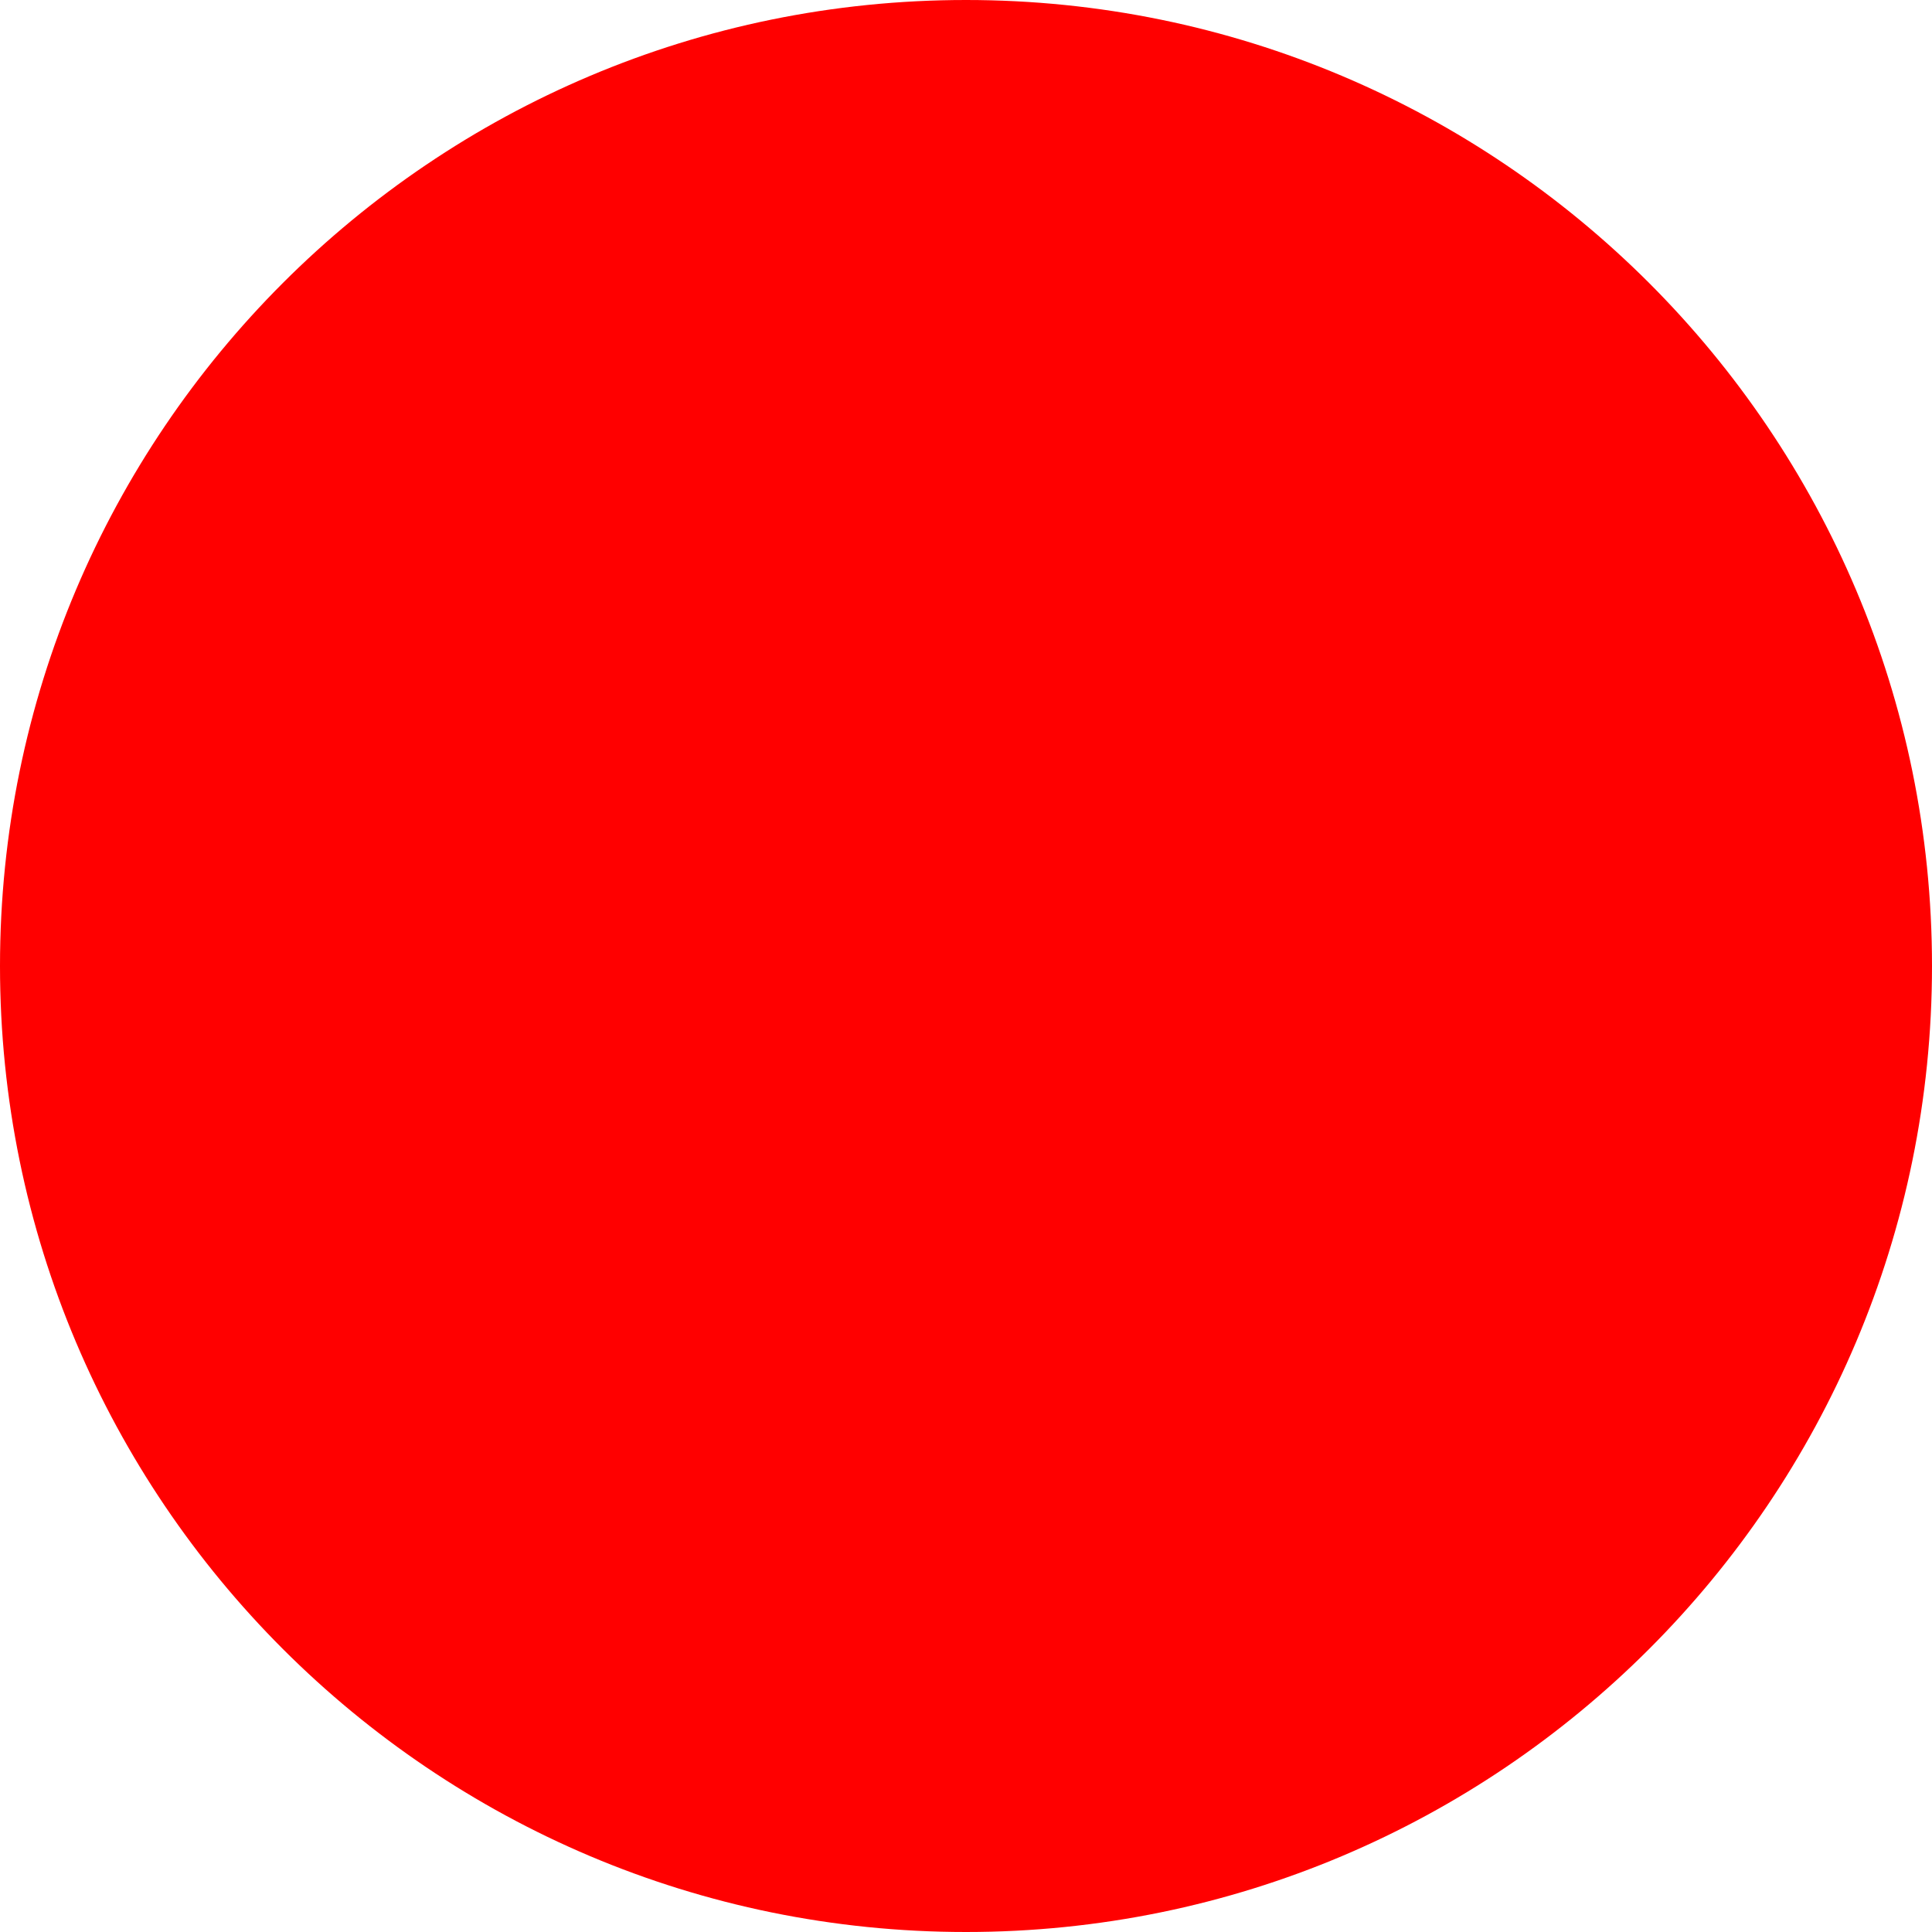
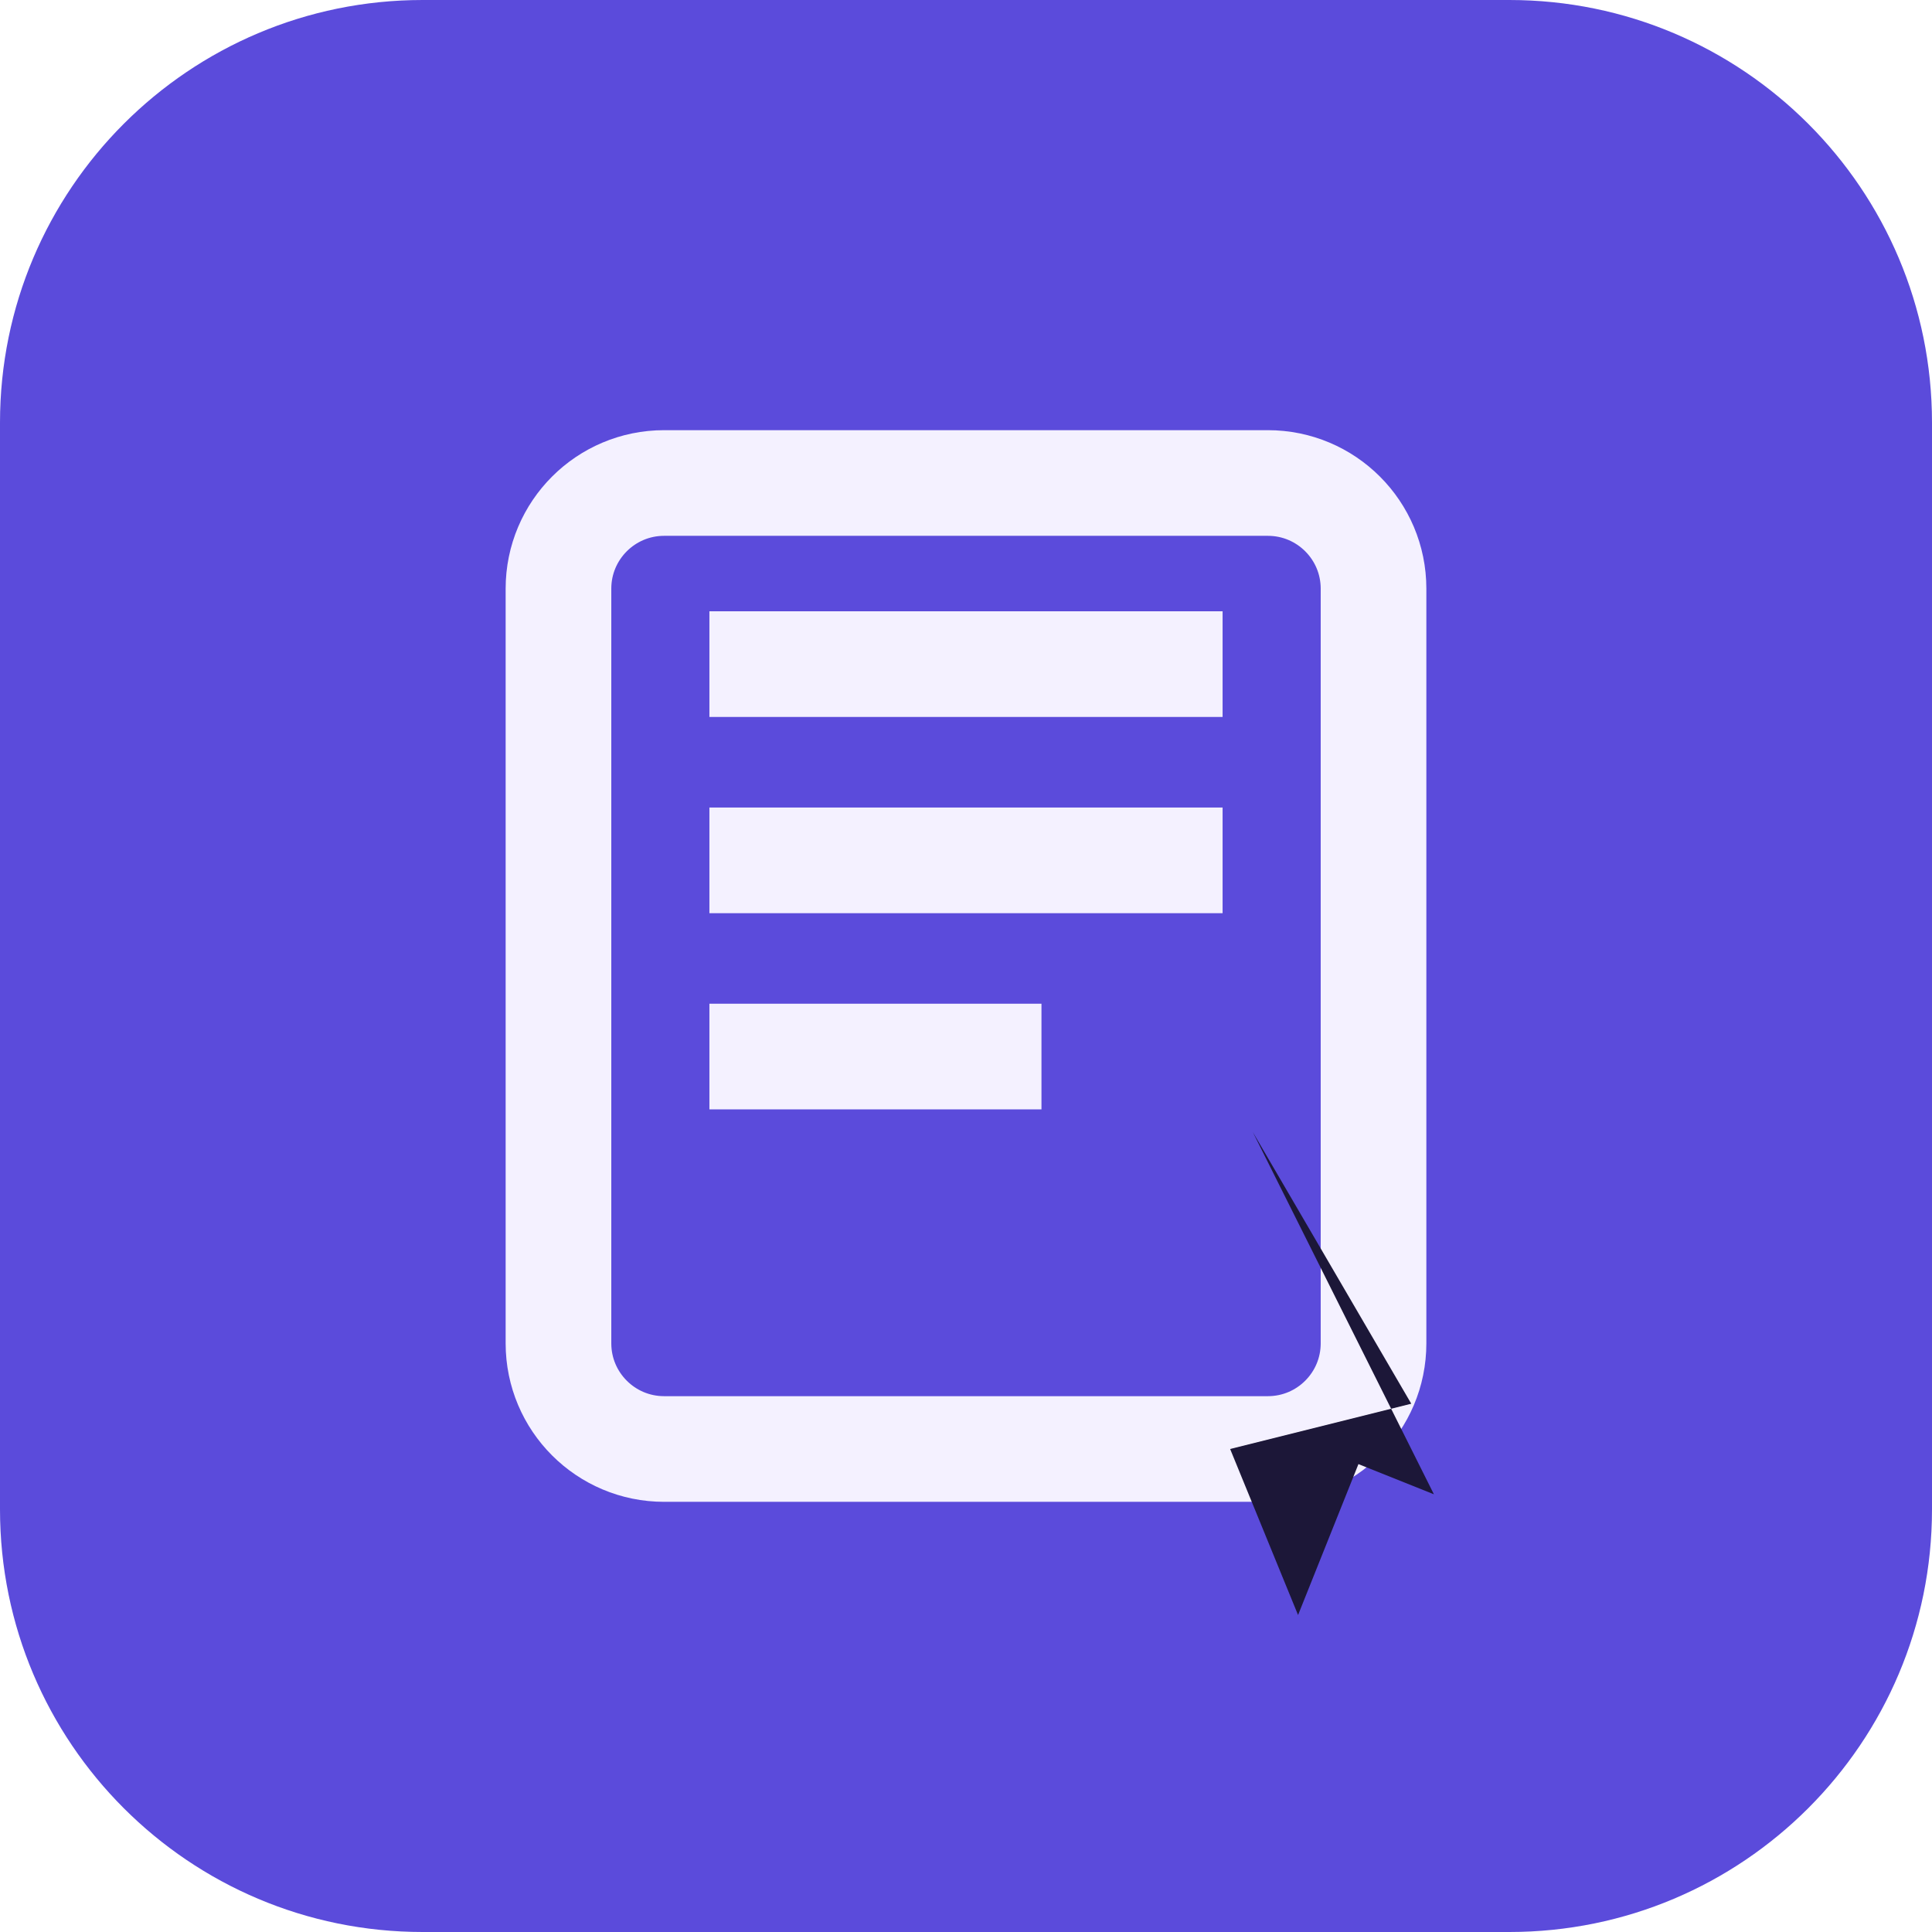
- <svg xmlns="http://www.w3.org/2000/svg" width="512" height="512">
-   <circle cx="256" cy="256" r="256" fill="red" />
+ <svg xmlns="http://www.w3.org/2000/svg" viewBox="0 0 512 512" width="512" height="512">
+   <rect width="512" height="512" rx="112" fill="#5b4bdb" />
+   <g fill="none" stroke="#f4f1ff" stroke-width="28" stroke-linejoin="round">
+     <rect x="148" y="128" width="216" height="256" rx="28" />
+     <path d="M188 176h136M188 228h136M188 280h88" />
+   </g>
+   <path d="M332 300l48 96-20-8-16 40-18-44 48-12z" fill="#1c1738" />
</svg>
